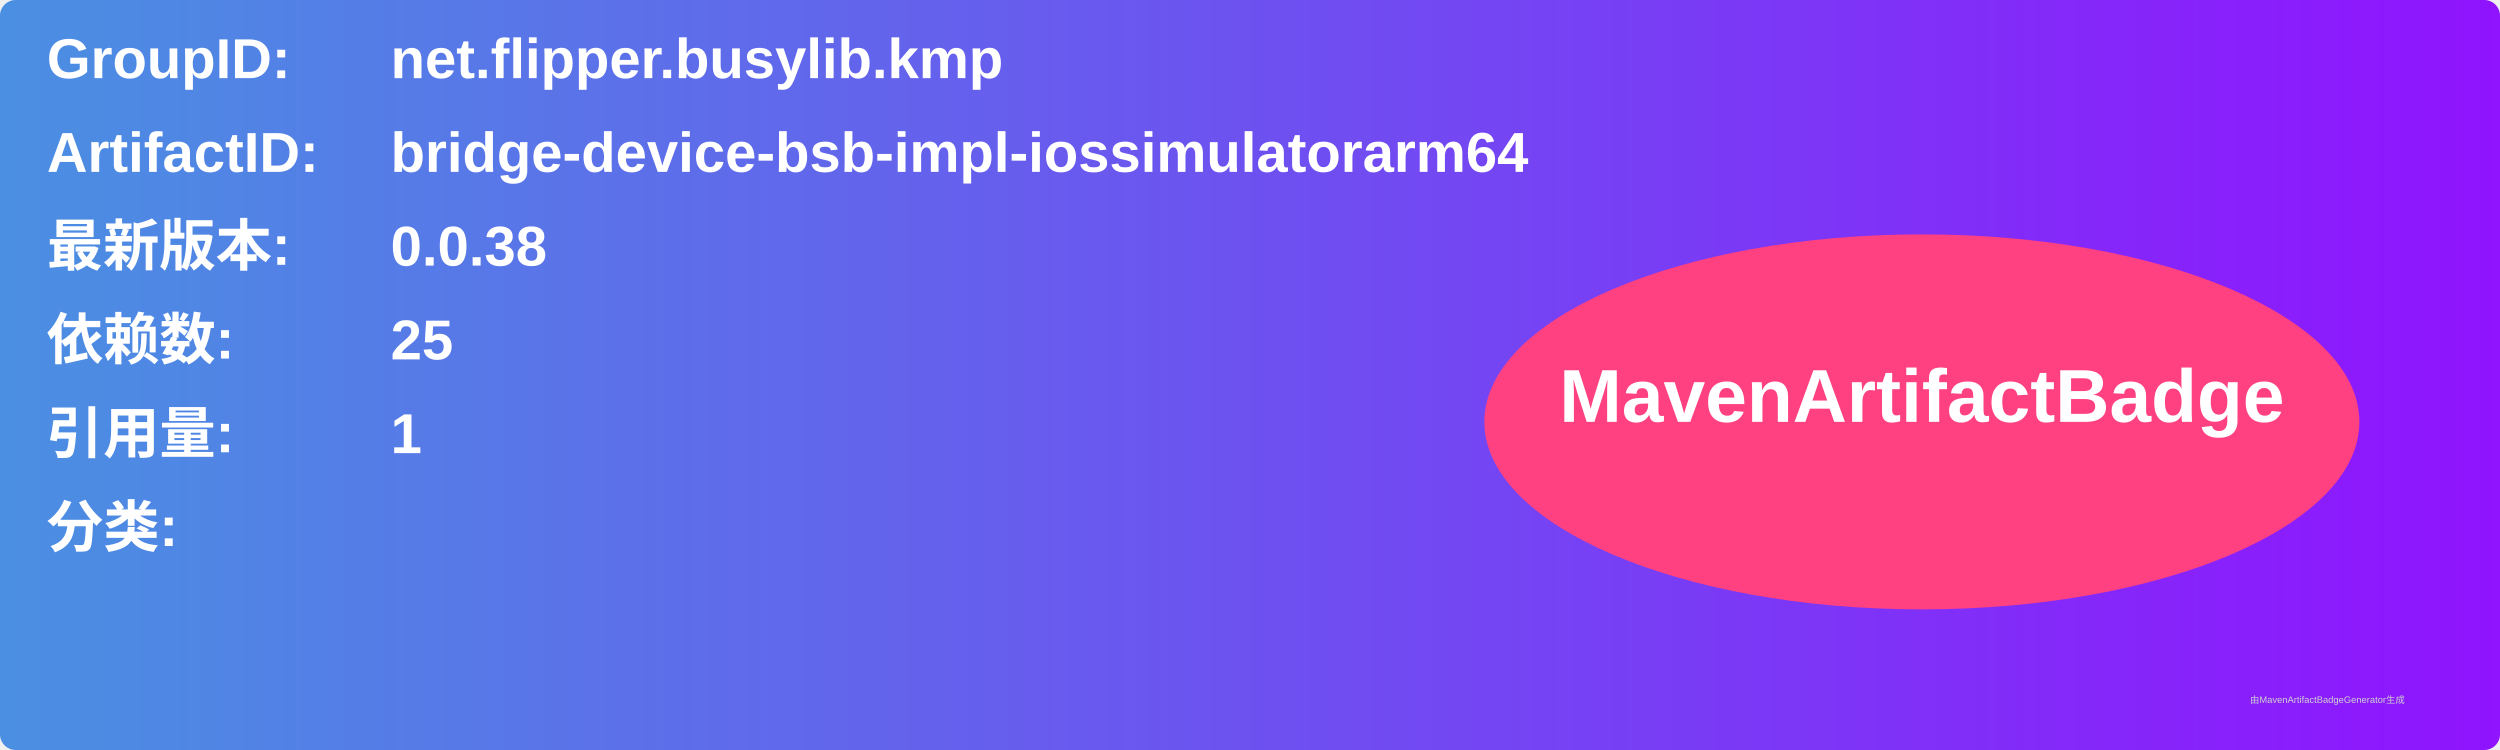
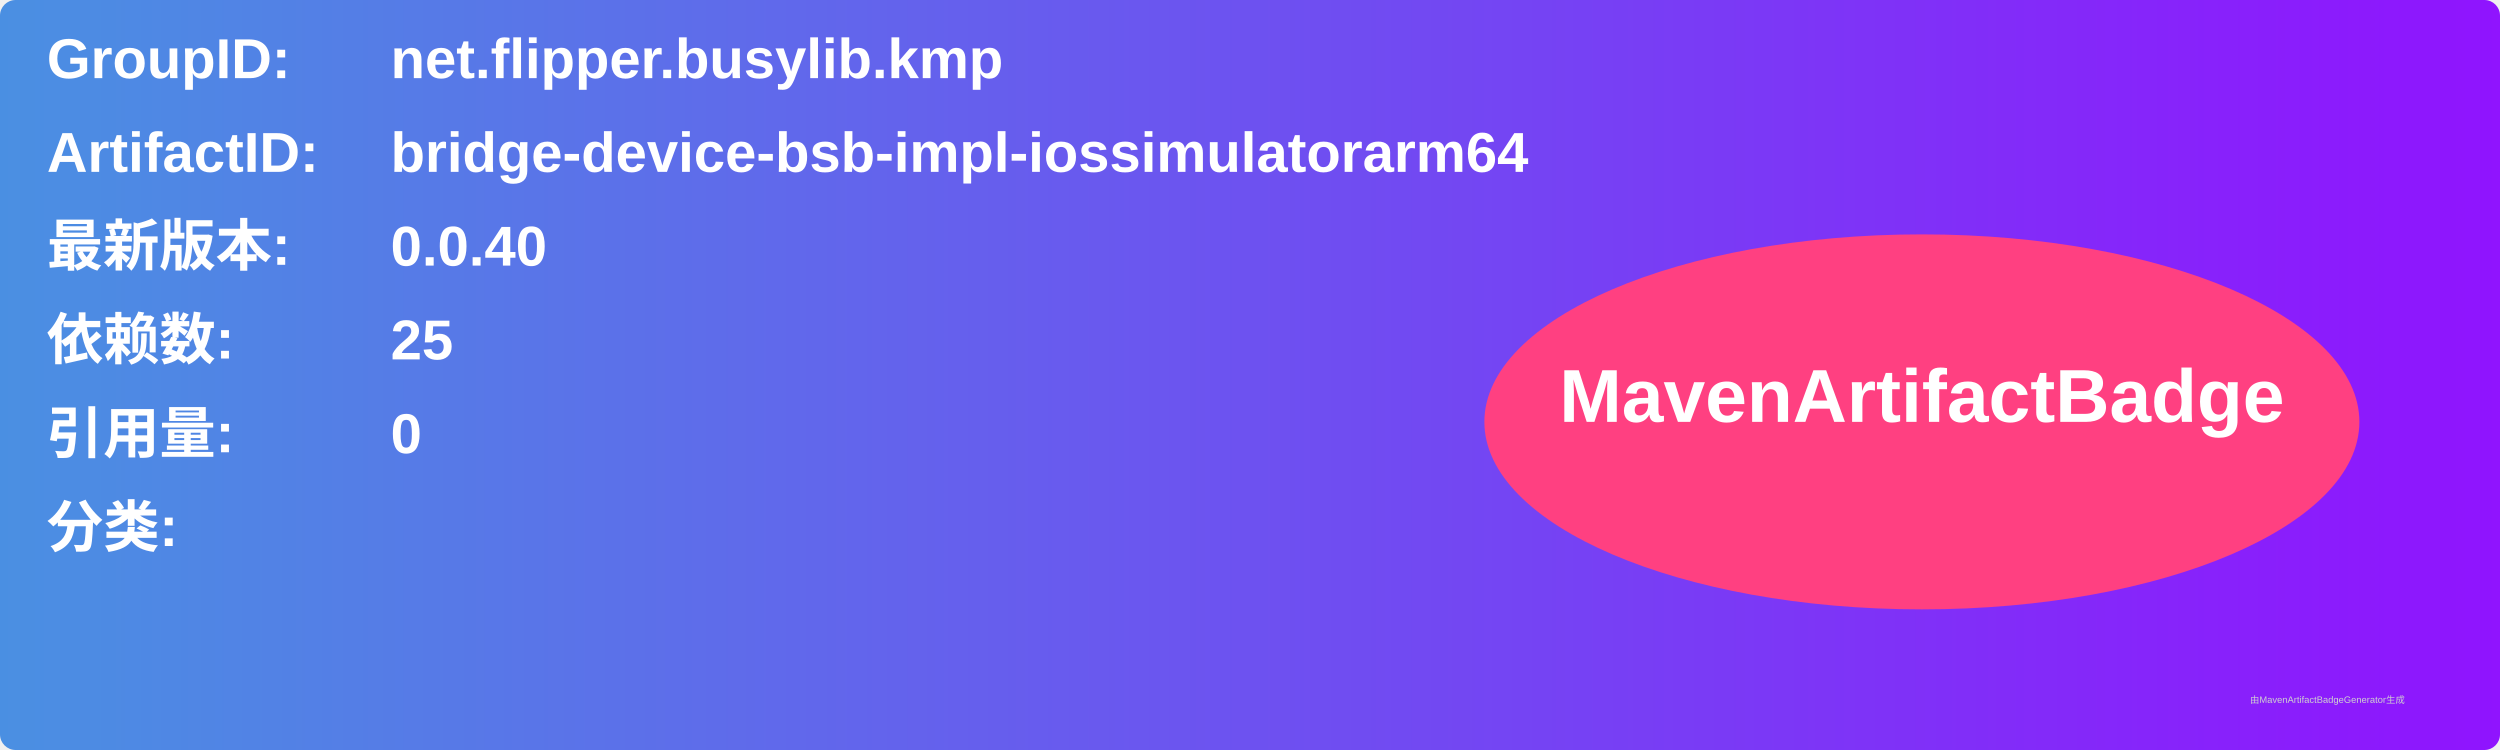
<svg xmlns="http://www.w3.org/2000/svg" width="800" height="240" viewBox="0 0 800 240">
  <linearGradient id="grad" x1="0%" y1="0%" x2="100%" y2="0%">
    <stop offset="0%" stop-color="#4a90e2" />
    <stop offset="100%" stop-color="#9013fe" />
  </linearGradient>
  <rect width="100%" height="100%" rx="5" ry="5" fill="url(#grad)" />
  <g transform="translate(15, 15)">
    <text x="0" y="10" font-family="Arial" font-size="18" fill="white" font-weight="bold" width="260">GroupID:</text>
    <text x="110" y="10" font-family="Arial" font-size="18" fill="white" font-weight="bold" width="460">net.flipper.busylib.kmp</text>
    <text x="0" y="40" font-family="Arial" font-size="18" fill="white" font-weight="bold" width="260">ArtifactID:</text>
    <text x="110" y="40" font-family="Arial" font-size="18" fill="white" font-weight="bold" width="460">bridge-device-bsb-impl-iossimulatorarm64</text>
    <text x="0" y="70" font-family="Arial" font-size="18" fill="white" font-weight="bold">最新版本:</text>
    <text x="110" y="70" font-family="Arial" font-size="18" fill="white" font-weight="bold">
-       <tspan font-weight="bold">0.0.38</tspan>
+       <tspan font-weight="bold">0.0.40</tspan>
    </text>
    <text x="0" y="100" font-family="Arial" font-size="18" fill="white" font-weight="bold">依赖数: </text>
    <text x="110" y="100" font-family="Arial" font-size="18" fill="white">
      <tspan font-weight="bold">25</tspan>
    </text>
    <text x="0" y="130" font-family="Arial" font-size="18" fill="white" font-weight="bold">引用量: </text>
    <text x="110" y="130" font-family="Arial" font-size="18" fill="white">
-       <tspan font-weight="bold">1</tspan>
+       <tspan font-weight="bold">0</tspan>
    </text>
    <text x="0" y="160" font-family="Arial" font-size="18" fill="white" font-weight="bold">分类:</text>
    <text x="10" y="190" font-family="Arial" font-size="10" fill="white">
      <tspan font-weight="bold" />
    </text>
    <ellipse cx="600" cy="120" rx="140" ry="60" fill="#ff4081" />
    <text x="600" y="120" text-anchor="middle" font-family="Arial" font-size="24" fill="white" font-weight="bold">MavenArtifactBadge</text>
  </g>
  <text x="720" y="225" font-family="Arial" font-size="3" fill="#d0d0d0">由MavenArtifactBadgeGenerator生成</text>
</svg>
